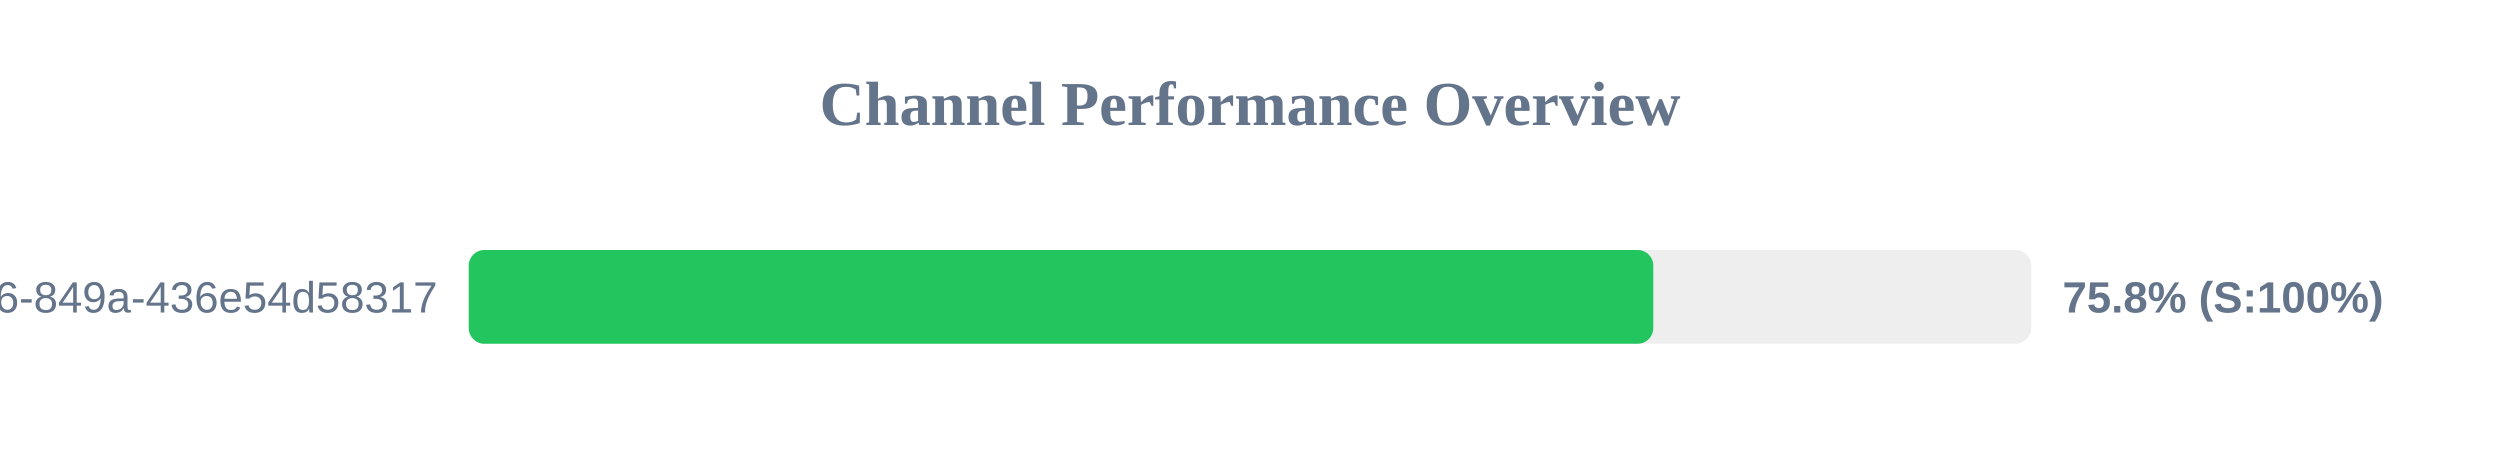
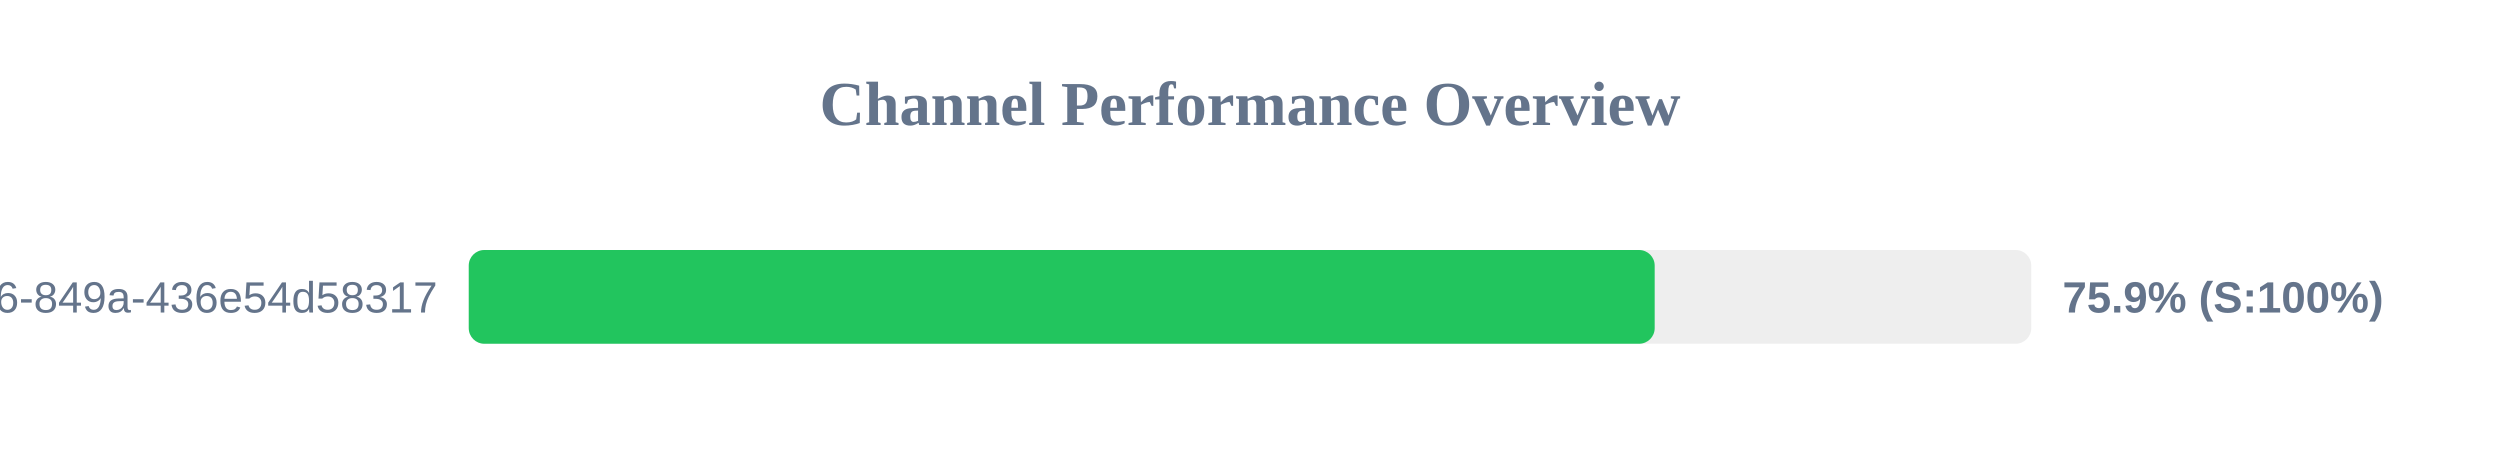
<svg xmlns="http://www.w3.org/2000/svg" width="800" height="150" version="1.1">
  <style>
        .row { font: 14px Arial; fill: #64748b; }
        .score { font: bold 14px Arial; fill: #64748b; }
    </style>
  <text x="400" y="40" text-anchor="middle" font-size="20px" font-weight="bold" fill="#64748b">Channel Performance Overview</text>
  <rect x="150" y="80" width="500" height="30" fill="#eee" rx="5" />
-   <rect x="150" y="80" width="379.05" height="30" fill="#22c55e" rx="5" />
+   <rect x="150" y="80" width="379.5" height="30" fill="#22c55e" rx="5" />
  <text x="140" y="100" text-anchor="end" class="row">?uuid=29fbd51f-03c8-4d76-849a-436e54d58317</text>
-   <text x="660" y="100" text-anchor="start" class="score">75.8% (S:100%)</text>
+   <text x="660" y="100" text-anchor="start" class="score">75.9% (S:100%)</text>
</svg>
